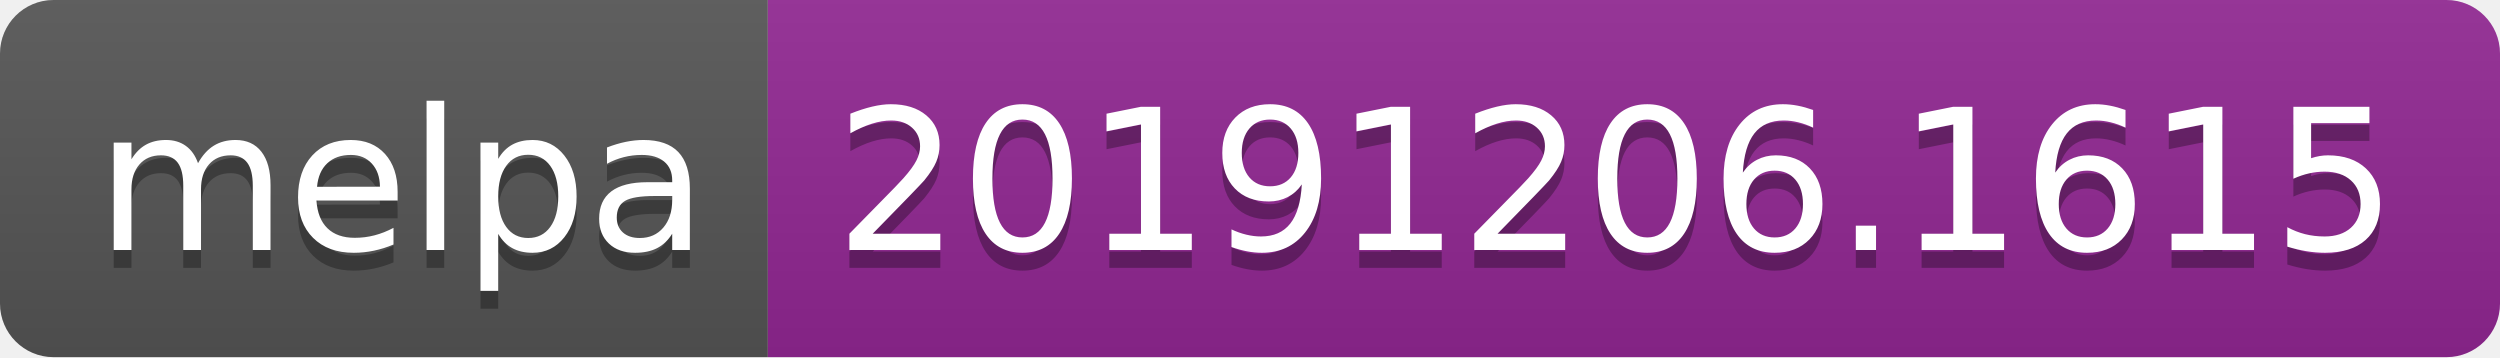
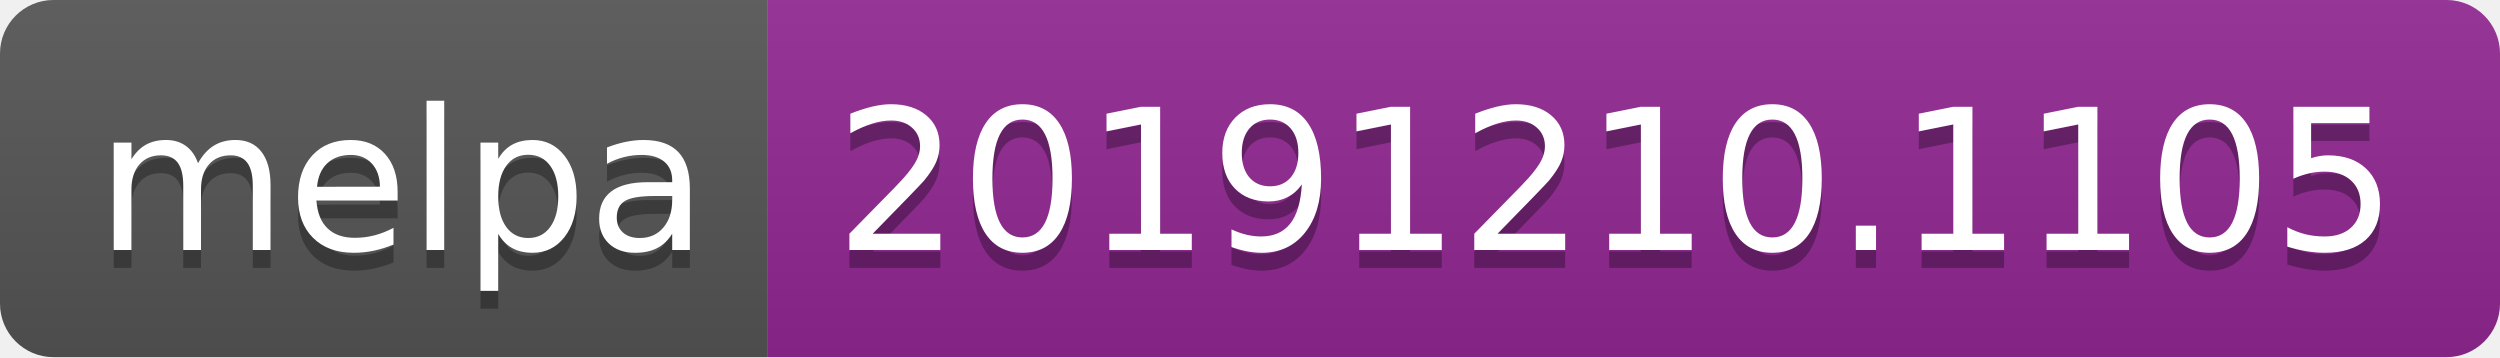
<svg xmlns="http://www.w3.org/2000/svg" width="140" height="20">
  <linearGradient id="b" x2="0" y2="100%">
    <stop offset="0" stop-color="#bbb" stop-opacity=".1" />
    <stop offset="1" stop-opacity=".1" />
  </linearGradient>
  <clipPath id="a">
    <rect width="140" height="20" rx="3" fill="#fff" />
  </clipPath>
  <g clip-path="url(#a)">
    <path fill="#555" d="M0 0h43v20H0z" />
    <path fill="#922793" d="M43 0h97v20H43z" />
    <path fill="url(#b)" d="M0 0h140v20H0z" />
  </g>
  <g fill="#fff" text-anchor="middle" font-family="DejaVu Sans,Verdana,Geneva,sans-serif" font-size="110">
    <text x="225" y="150" fill="#010101" fill-opacity=".3" transform="scale(.1)" textLength="330">melpa</text>
    <text x="225" y="140" transform="scale(.1)" textLength="330">melpa</text>
-     <text x="905" y="150" fill="#010101" fill-opacity=".3" transform="scale(.1)" textLength="870">20191206.1615</text>
-     <text x="905" y="140" transform="scale(.1)" textLength="870">20191206.1615</text>
+     <text x="905" y="150" fill="#010101" fill-opacity=".3" transform="scale(.1)" textLength="870">20191210.1105</text>
+     <text x="905" y="140" transform="scale(.1)" textLength="870">20191210.1105</text>
  </g>
</svg>
